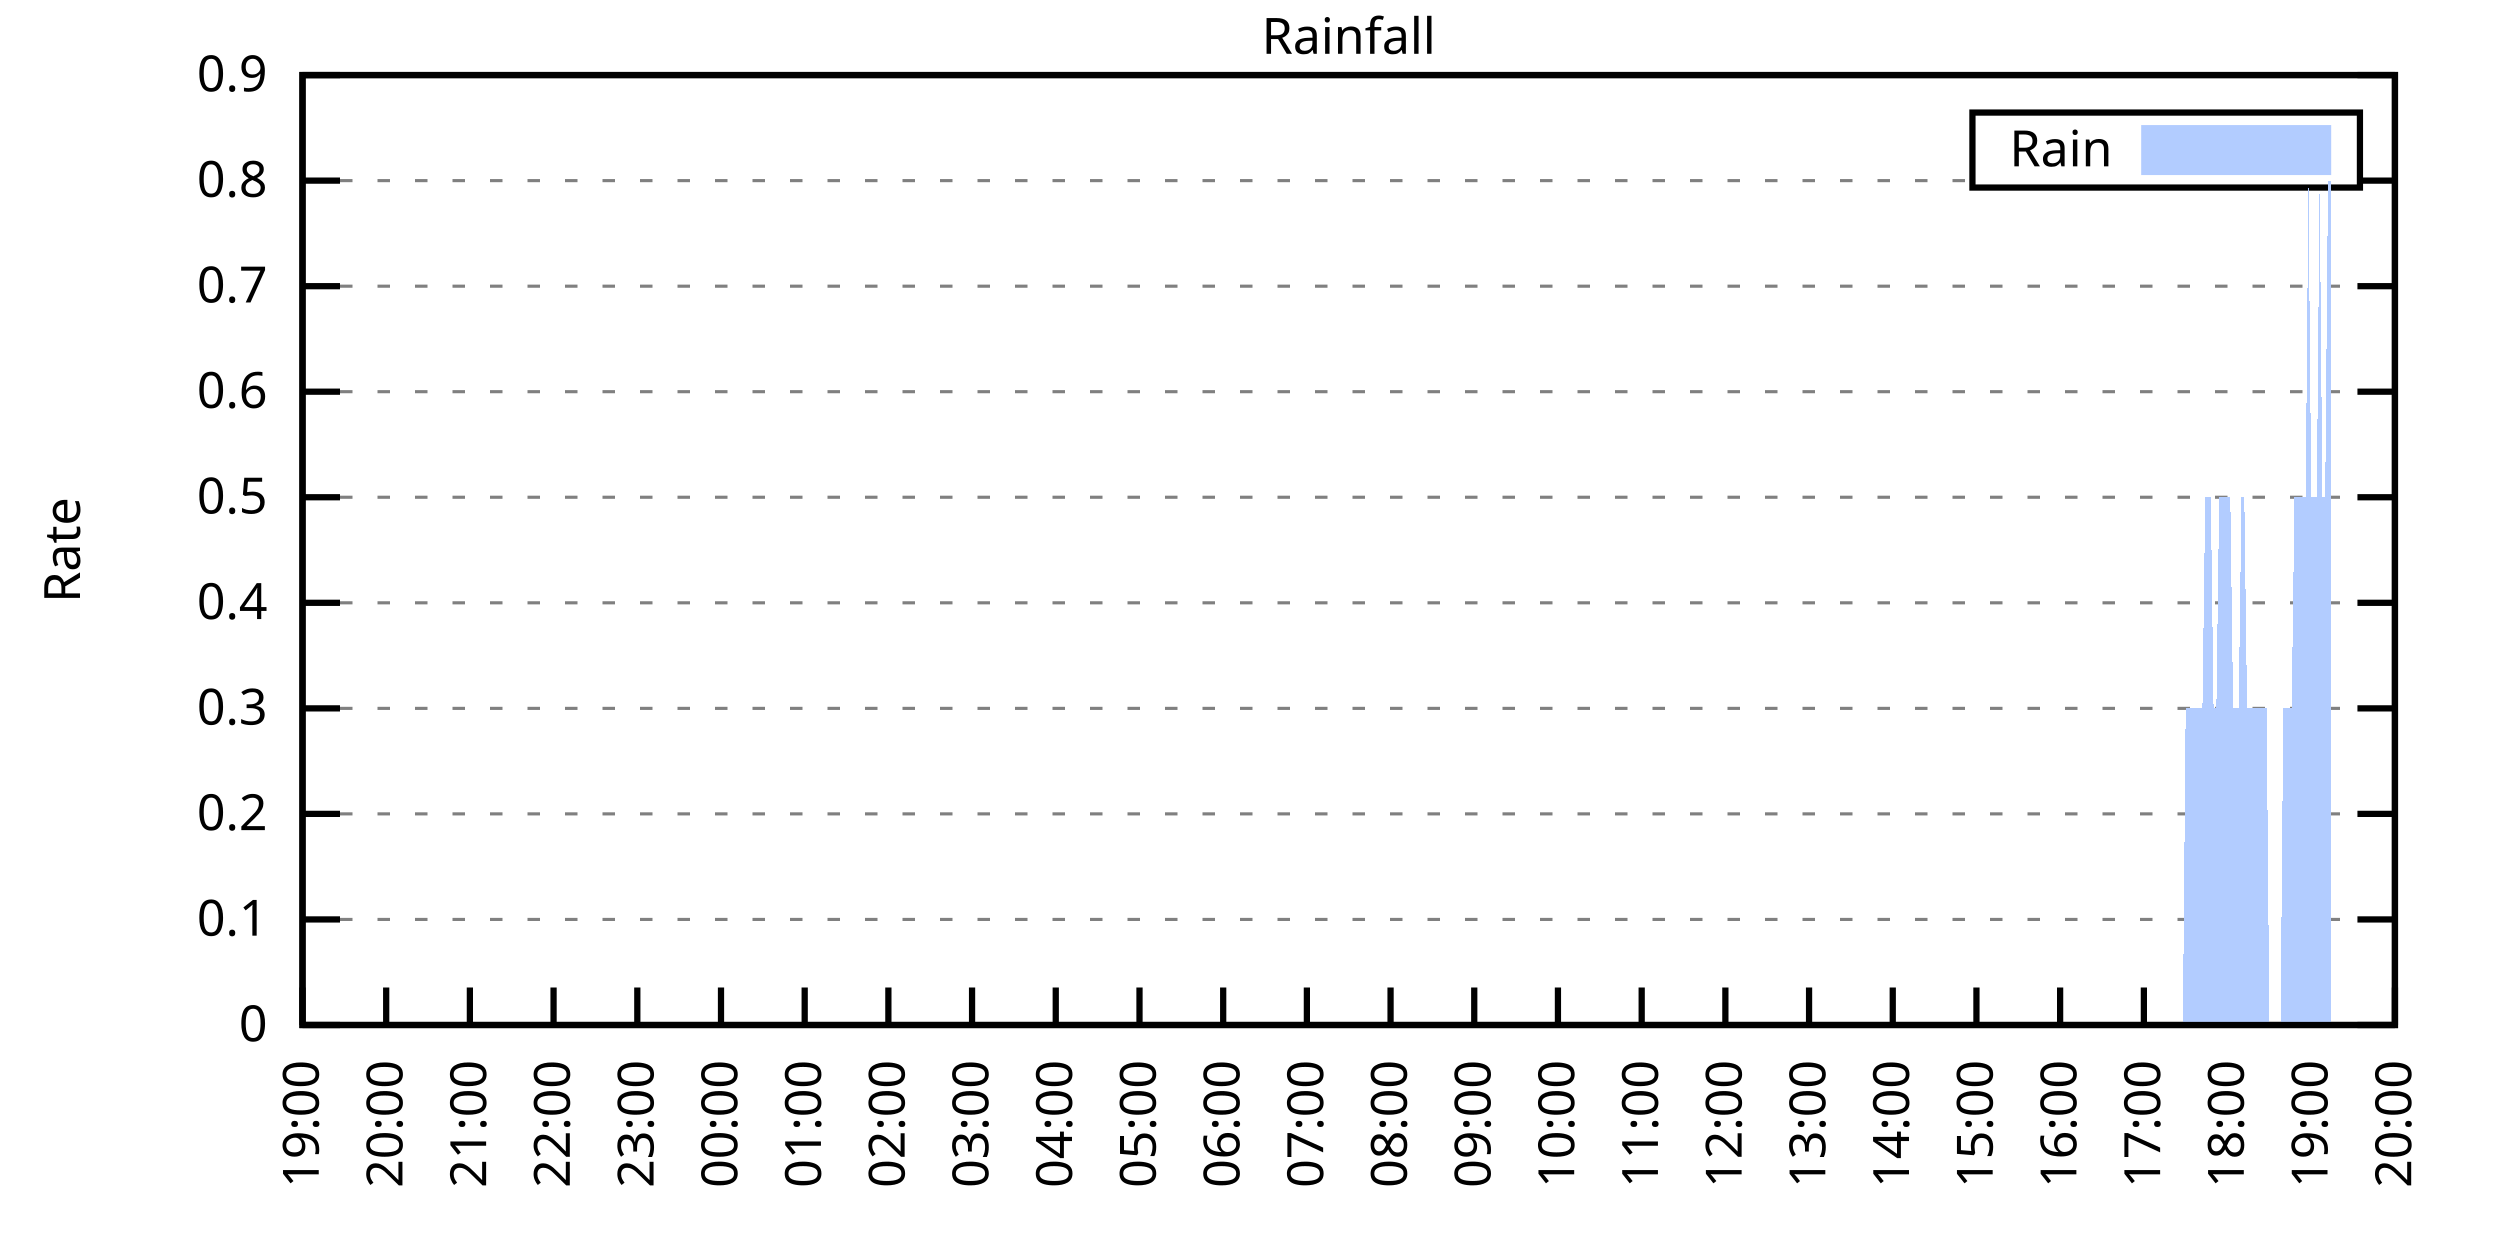
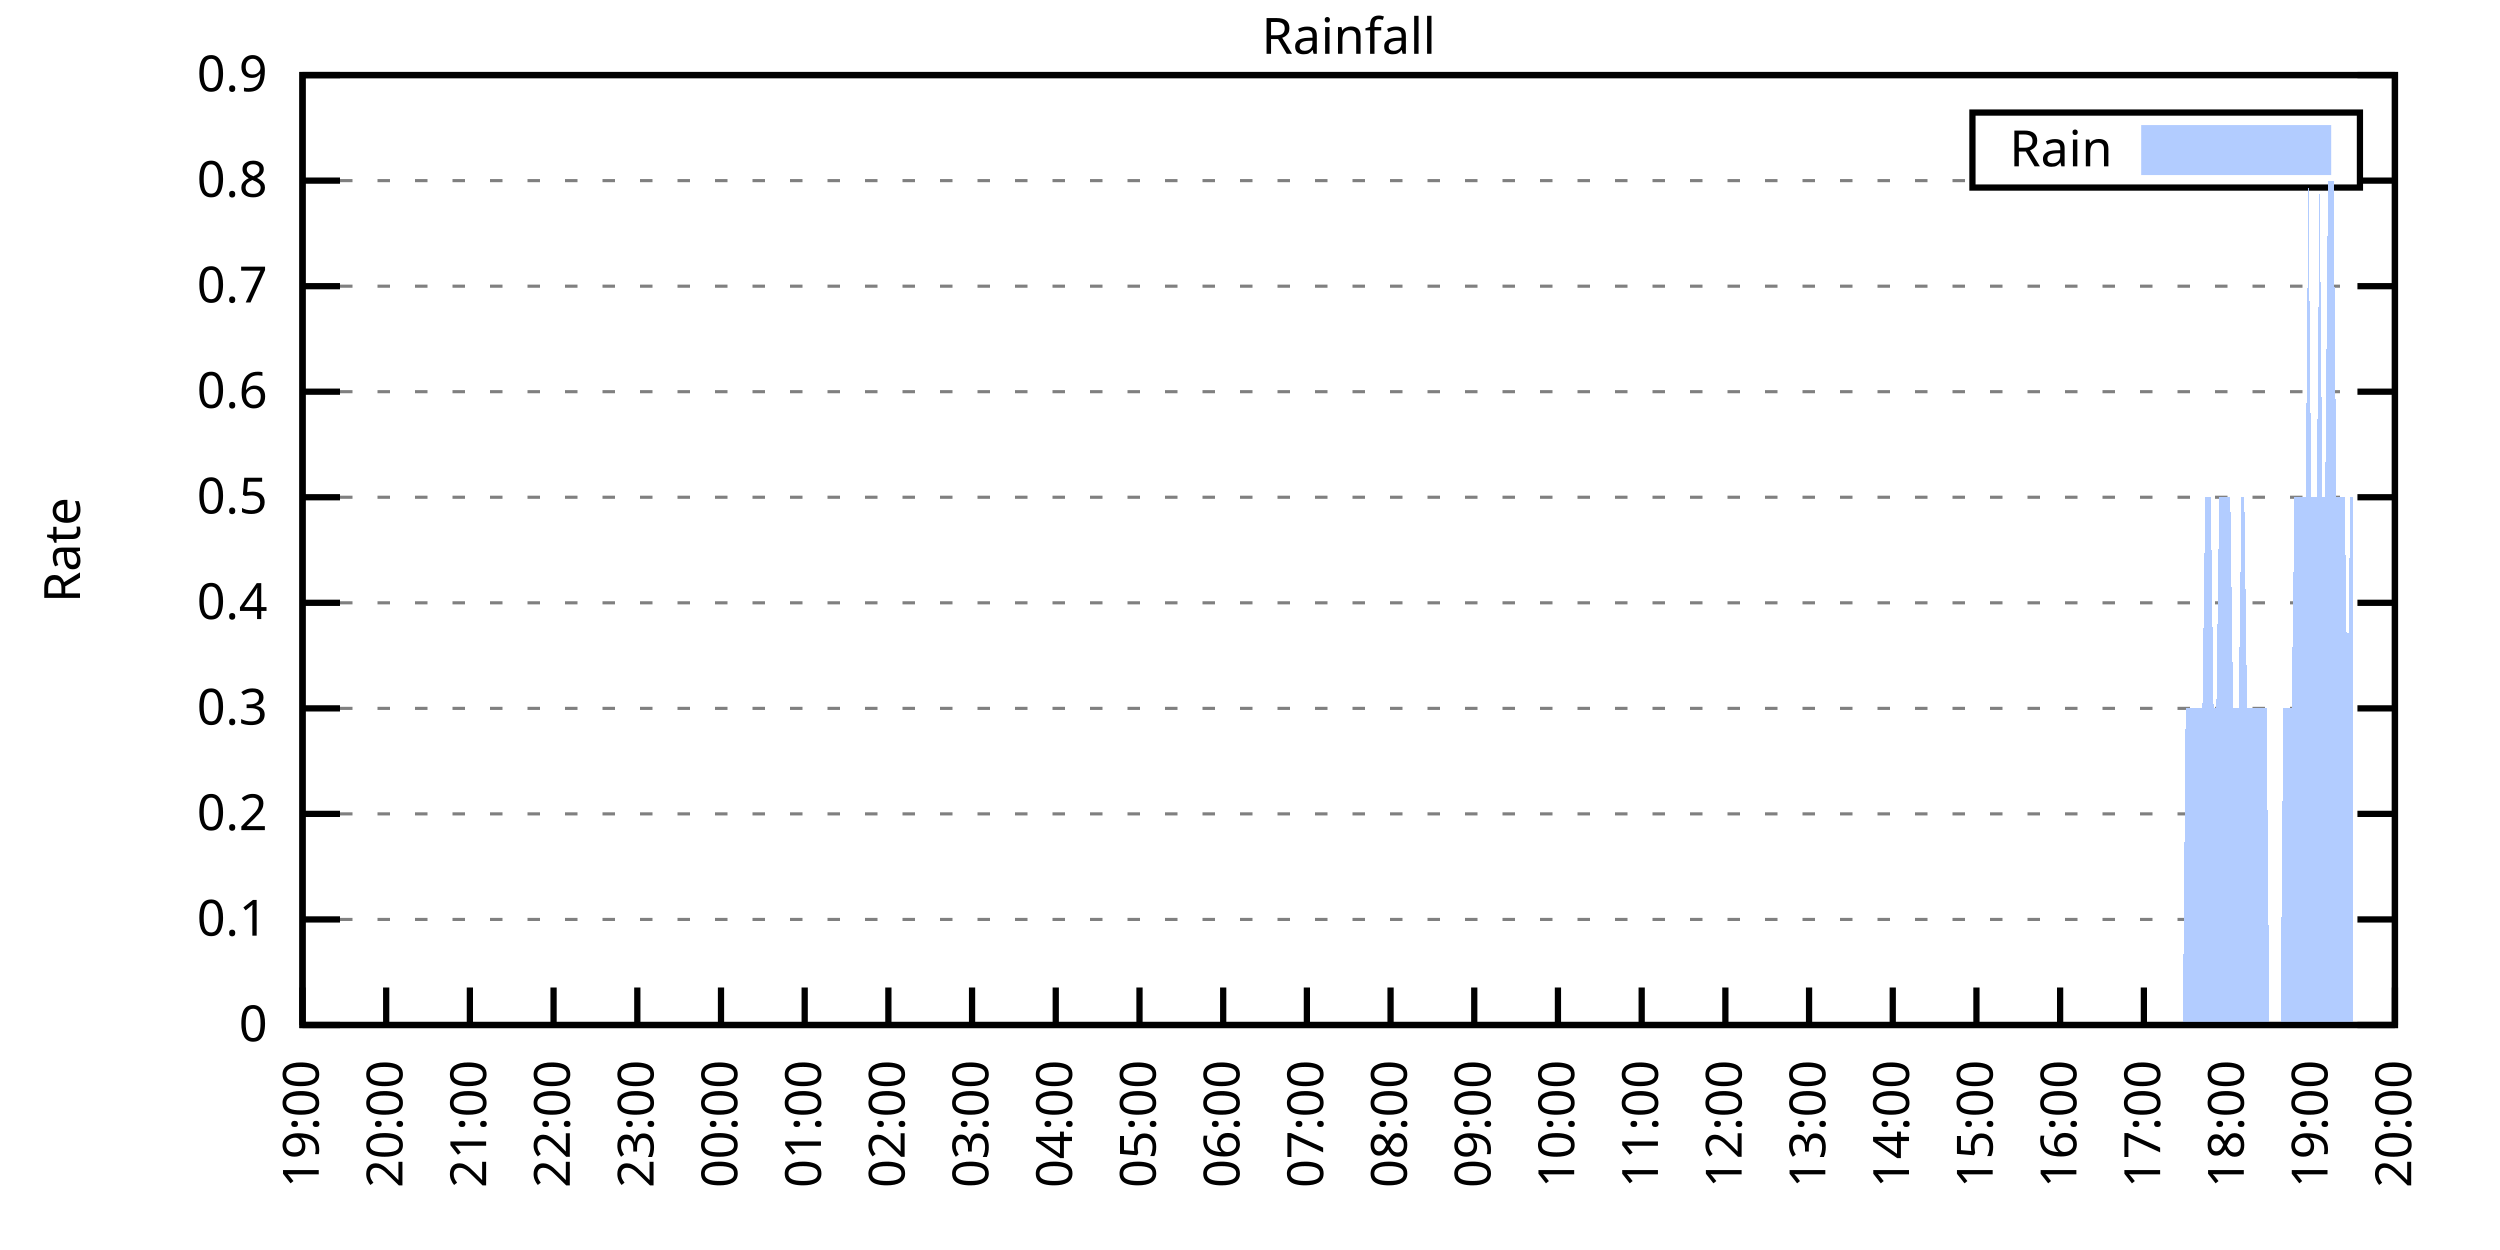
<svg xmlns="http://www.w3.org/2000/svg" xmlns:xlink="http://www.w3.org/1999/xlink" width="400" height="200" viewBox="0 0 400 200">
  <g id="gnuplot_canvas">
    <rect x="0" y="0" width="400" height="200" fill="none" />
    <defs>
      <circle id="gpDot" r="0.5" stroke-width="0.5" stroke="currentColor" />
      <path id="gpPt0" stroke-width="0.333" stroke="currentColor" d="M-1,0 h2 M0,-1 v2" />
      <path id="gpPt1" stroke-width="0.333" stroke="currentColor" d="M-1,-1 L1,1 M1,-1 L-1,1" />
      <path id="gpPt2" stroke-width="0.333" stroke="currentColor" d="M-1,0 L1,0 M0,-1 L0,1 M-1,-1 L1,1 M-1,1 L1,-1" />
      <rect id="gpPt3" stroke-width="0.333" stroke="currentColor" x="-1" y="-1" width="2" height="2" />
      <rect id="gpPt4" stroke-width="0.333" stroke="currentColor" fill="currentColor" x="-1" y="-1" width="2" height="2" />
      <circle id="gpPt5" stroke-width="0.333" stroke="currentColor" cx="0" cy="0" r="1" />
      <use xlink:href="#gpPt5" id="gpPt6" fill="currentColor" stroke="none" />
      <path id="gpPt7" stroke-width="0.333" stroke="currentColor" d="M0,-1.33 L-1.33,0.67 L1.33,0.67 z" />
      <use xlink:href="#gpPt7" id="gpPt8" fill="currentColor" stroke="none" />
      <use xlink:href="#gpPt7" id="gpPt9" stroke="currentColor" transform="rotate(180)" />
      <use xlink:href="#gpPt9" id="gpPt10" fill="currentColor" stroke="none" />
      <use xlink:href="#gpPt3" id="gpPt11" stroke="currentColor" transform="rotate(45)" />
      <use xlink:href="#gpPt11" id="gpPt12" fill="currentColor" stroke="none" />
      <path id="gpPt13" stroke-width="0.333" stroke="currentColor" d="M0,1.330 L1.265,0.411 L0.782,-1.067 L-0.782,-1.076 L-1.265,0.411 z" />
      <use xlink:href="#gpPt13" id="gpPt14" fill="currentColor" stroke="none" />
      <filter id="textbox" filterUnits="objectBoundingBox" x="0" y="0" height="1" width="1">
        <feFlood flood-color="white" flood-opacity="1" result="bgnd" />
        <feComposite in="SourceGraphic" in2="bgnd" operator="atop" />
      </filter>
      <filter id="greybox" filterUnits="objectBoundingBox" x="0" y="0" height="1" width="1">
        <feFlood flood-color="lightgrey" flood-opacity="1" result="grey" />
        <feComposite in="SourceGraphic" in2="grey" operator="atop" />
      </filter>
    </defs>
    <g fill="none" color="white" stroke="currentColor" stroke-width="1.00" stroke-linecap="butt" stroke-linejoin="miter">
</g>
    <g fill="none" color="black" stroke="currentColor" stroke-width="1.00" stroke-linecap="butt" stroke-linejoin="miter">
      <g stroke="none" shape-rendering="crispEdges">
        <polygon fill="rgb(255, 255, 255)" points="48.40,164.00 383.18,164.00 383.18,12.02 48.40,12.02 " />
      </g>
    </g>
    <g fill="none" color="black" stroke="currentColor" stroke-width="1.00" stroke-linecap="butt" stroke-linejoin="miter">
</g>
    <g fill="none" color="black" stroke="black" stroke-width="0.50" stroke-linecap="butt" stroke-linejoin="miter">
</g>
    <g fill="none" color="gray" stroke="currentColor" stroke-width="0.50" stroke-linecap="butt" stroke-linejoin="miter">
      <path stroke="gray" stroke-dasharray="2,4" class="gridline" d="M48.40,164.00 L383.19,164.00  " />
    </g>
    <g fill="none" color="gray" stroke="gray" stroke-width="1.00" stroke-linecap="butt" stroke-linejoin="miter">
</g>
    <g fill="none" color="black" stroke="currentColor" stroke-width="1.00" stroke-linecap="butt" stroke-linejoin="miter">
      <path stroke="black" d="M48.40,164.00 L54.40,164.00 M383.19,164.00 L377.19,164.00  " />
      <g transform="translate(42.80,166.60)" stroke="none" fill="black" font-family="Sans" font-size="8.00" text-anchor="end">
        <text>
          <tspan font-family="Sans"> 0</tspan>
        </text>
      </g>
    </g>
    <g fill="none" color="black" stroke="currentColor" stroke-width="1.00" stroke-linecap="butt" stroke-linejoin="miter">
</g>
    <g fill="none" color="black" stroke="black" stroke-width="0.50" stroke-linecap="butt" stroke-linejoin="miter">
</g>
    <g fill="none" color="gray" stroke="currentColor" stroke-width="0.50" stroke-linecap="butt" stroke-linejoin="miter">
      <path stroke="gray" stroke-dasharray="2,4" class="gridline" d="M48.40,147.11 L383.19,147.11  " />
    </g>
    <g fill="none" color="gray" stroke="gray" stroke-width="1.00" stroke-linecap="butt" stroke-linejoin="miter">
</g>
    <g fill="none" color="black" stroke="currentColor" stroke-width="1.00" stroke-linecap="butt" stroke-linejoin="miter">
      <path stroke="black" d="M48.40,147.11 L54.40,147.11 M383.19,147.11 L377.19,147.11  " />
      <g transform="translate(42.80,149.71)" stroke="none" fill="black" font-family="Sans" font-size="8.00" text-anchor="end">
        <text>
          <tspan font-family="Sans"> 0.1</tspan>
        </text>
      </g>
    </g>
    <g fill="none" color="black" stroke="currentColor" stroke-width="1.00" stroke-linecap="butt" stroke-linejoin="miter">
</g>
    <g fill="none" color="black" stroke="black" stroke-width="0.50" stroke-linecap="butt" stroke-linejoin="miter">
</g>
    <g fill="none" color="gray" stroke="currentColor" stroke-width="0.50" stroke-linecap="butt" stroke-linejoin="miter">
      <path stroke="gray" stroke-dasharray="2,4" class="gridline" d="M48.40,130.22 L383.19,130.22  " />
    </g>
    <g fill="none" color="gray" stroke="gray" stroke-width="1.00" stroke-linecap="butt" stroke-linejoin="miter">
</g>
    <g fill="none" color="black" stroke="currentColor" stroke-width="1.00" stroke-linecap="butt" stroke-linejoin="miter">
      <path stroke="black" d="M48.40,130.22 L54.40,130.22 M383.19,130.22 L377.19,130.22  " />
      <g transform="translate(42.80,132.82)" stroke="none" fill="black" font-family="Sans" font-size="8.00" text-anchor="end">
        <text>
          <tspan font-family="Sans"> 0.2</tspan>
        </text>
      </g>
    </g>
    <g fill="none" color="black" stroke="currentColor" stroke-width="1.00" stroke-linecap="butt" stroke-linejoin="miter">
</g>
    <g fill="none" color="black" stroke="black" stroke-width="0.50" stroke-linecap="butt" stroke-linejoin="miter">
</g>
    <g fill="none" color="gray" stroke="currentColor" stroke-width="0.50" stroke-linecap="butt" stroke-linejoin="miter">
      <path stroke="gray" stroke-dasharray="2,4" class="gridline" d="M48.40,113.34 L383.19,113.34  " />
    </g>
    <g fill="none" color="gray" stroke="gray" stroke-width="1.00" stroke-linecap="butt" stroke-linejoin="miter">
</g>
    <g fill="none" color="black" stroke="currentColor" stroke-width="1.00" stroke-linecap="butt" stroke-linejoin="miter">
      <path stroke="black" d="M48.40,113.34 L54.40,113.34 M383.19,113.34 L377.19,113.34  " />
      <g transform="translate(42.80,115.94)" stroke="none" fill="black" font-family="Sans" font-size="8.00" text-anchor="end">
        <text>
          <tspan font-family="Sans"> 0.3</tspan>
        </text>
      </g>
    </g>
    <g fill="none" color="black" stroke="currentColor" stroke-width="1.00" stroke-linecap="butt" stroke-linejoin="miter">
</g>
    <g fill="none" color="black" stroke="black" stroke-width="0.50" stroke-linecap="butt" stroke-linejoin="miter">
</g>
    <g fill="none" color="gray" stroke="currentColor" stroke-width="0.50" stroke-linecap="butt" stroke-linejoin="miter">
      <path stroke="gray" stroke-dasharray="2,4" class="gridline" d="M48.40,96.45 L383.19,96.45  " />
    </g>
    <g fill="none" color="gray" stroke="gray" stroke-width="1.00" stroke-linecap="butt" stroke-linejoin="miter">
</g>
    <g fill="none" color="black" stroke="currentColor" stroke-width="1.00" stroke-linecap="butt" stroke-linejoin="miter">
      <path stroke="black" d="M48.40,96.45 L54.40,96.45 M383.19,96.45 L377.19,96.45  " />
      <g transform="translate(42.80,99.05)" stroke="none" fill="black" font-family="Sans" font-size="8.00" text-anchor="end">
        <text>
          <tspan font-family="Sans"> 0.4</tspan>
        </text>
      </g>
    </g>
    <g fill="none" color="black" stroke="currentColor" stroke-width="1.00" stroke-linecap="butt" stroke-linejoin="miter">
</g>
    <g fill="none" color="black" stroke="black" stroke-width="0.50" stroke-linecap="butt" stroke-linejoin="miter">
</g>
    <g fill="none" color="gray" stroke="currentColor" stroke-width="0.50" stroke-linecap="butt" stroke-linejoin="miter">
      <path stroke="gray" stroke-dasharray="2,4" class="gridline" d="M48.40,79.56 L383.19,79.56  " />
    </g>
    <g fill="none" color="gray" stroke="gray" stroke-width="1.00" stroke-linecap="butt" stroke-linejoin="miter">
</g>
    <g fill="none" color="black" stroke="currentColor" stroke-width="1.00" stroke-linecap="butt" stroke-linejoin="miter">
      <path stroke="black" d="M48.40,79.56 L54.40,79.56 M383.19,79.56 L377.19,79.56  " />
      <g transform="translate(42.80,82.16)" stroke="none" fill="black" font-family="Sans" font-size="8.00" text-anchor="end">
        <text>
          <tspan font-family="Sans"> 0.5</tspan>
        </text>
      </g>
    </g>
    <g fill="none" color="black" stroke="currentColor" stroke-width="1.00" stroke-linecap="butt" stroke-linejoin="miter">
</g>
    <g fill="none" color="black" stroke="black" stroke-width="0.50" stroke-linecap="butt" stroke-linejoin="miter">
</g>
    <g fill="none" color="gray" stroke="currentColor" stroke-width="0.50" stroke-linecap="butt" stroke-linejoin="miter">
      <path stroke="gray" stroke-dasharray="2,4" class="gridline" d="M48.40,62.67 L383.19,62.67  " />
    </g>
    <g fill="none" color="gray" stroke="gray" stroke-width="1.00" stroke-linecap="butt" stroke-linejoin="miter">
</g>
    <g fill="none" color="black" stroke="currentColor" stroke-width="1.00" stroke-linecap="butt" stroke-linejoin="miter">
      <path stroke="black" d="M48.40,62.67 L54.40,62.67 M383.19,62.67 L377.19,62.67  " />
      <g transform="translate(42.80,65.27)" stroke="none" fill="black" font-family="Sans" font-size="8.00" text-anchor="end">
        <text>
          <tspan font-family="Sans"> 0.6</tspan>
        </text>
      </g>
    </g>
    <g fill="none" color="black" stroke="currentColor" stroke-width="1.00" stroke-linecap="butt" stroke-linejoin="miter">
</g>
    <g fill="none" color="black" stroke="black" stroke-width="0.50" stroke-linecap="butt" stroke-linejoin="miter">
</g>
    <g fill="none" color="gray" stroke="currentColor" stroke-width="0.50" stroke-linecap="butt" stroke-linejoin="miter">
      <path stroke="gray" stroke-dasharray="2,4" class="gridline" d="M48.40,45.79 L383.19,45.79  " />
    </g>
    <g fill="none" color="gray" stroke="gray" stroke-width="1.00" stroke-linecap="butt" stroke-linejoin="miter">
</g>
    <g fill="none" color="black" stroke="currentColor" stroke-width="1.00" stroke-linecap="butt" stroke-linejoin="miter">
      <path stroke="black" d="M48.40,45.79 L54.40,45.79 M383.19,45.79 L377.19,45.79  " />
      <g transform="translate(42.80,48.39)" stroke="none" fill="black" font-family="Sans" font-size="8.00" text-anchor="end">
        <text>
          <tspan font-family="Sans"> 0.7</tspan>
        </text>
      </g>
    </g>
    <g fill="none" color="black" stroke="currentColor" stroke-width="1.00" stroke-linecap="butt" stroke-linejoin="miter">
</g>
    <g fill="none" color="black" stroke="black" stroke-width="0.50" stroke-linecap="butt" stroke-linejoin="miter">
</g>
    <g fill="none" color="gray" stroke="currentColor" stroke-width="0.50" stroke-linecap="butt" stroke-linejoin="miter">
      <path stroke="gray" stroke-dasharray="2,4" class="gridline" d="M48.40,28.90 L315.59,28.90 M377.59,28.90 L383.19,28.90  " />
    </g>
    <g fill="none" color="gray" stroke="gray" stroke-width="1.00" stroke-linecap="butt" stroke-linejoin="miter">
</g>
    <g fill="none" color="black" stroke="currentColor" stroke-width="1.00" stroke-linecap="butt" stroke-linejoin="miter">
      <path stroke="black" d="M48.40,28.90 L54.40,28.90 M383.19,28.90 L377.19,28.90  " />
      <g transform="translate(42.80,31.50)" stroke="none" fill="black" font-family="Sans" font-size="8.00" text-anchor="end">
        <text>
          <tspan font-family="Sans"> 0.8</tspan>
        </text>
      </g>
    </g>
    <g fill="none" color="black" stroke="currentColor" stroke-width="1.00" stroke-linecap="butt" stroke-linejoin="miter">
</g>
    <g fill="none" color="black" stroke="black" stroke-width="0.50" stroke-linecap="butt" stroke-linejoin="miter">
</g>
    <g fill="none" color="gray" stroke="currentColor" stroke-width="0.50" stroke-linecap="butt" stroke-linejoin="miter">
      <path stroke="gray" stroke-dasharray="2,4" class="gridline" d="M48.40,12.01 L383.19,12.01  " />
    </g>
    <g fill="none" color="gray" stroke="gray" stroke-width="1.00" stroke-linecap="butt" stroke-linejoin="miter">
</g>
    <g fill="none" color="black" stroke="currentColor" stroke-width="1.00" stroke-linecap="butt" stroke-linejoin="miter">
      <path stroke="black" d="M48.40,12.01 L54.40,12.01 M383.19,12.01 L377.19,12.01  " />
      <g transform="translate(42.80,14.61)" stroke="none" fill="black" font-family="Sans" font-size="8.00" text-anchor="end">
        <text>
          <tspan font-family="Sans"> 0.9</tspan>
        </text>
      </g>
    </g>
    <g fill="none" color="black" stroke="currentColor" stroke-width="1.00" stroke-linecap="butt" stroke-linejoin="miter">
      <path stroke="black" d="M48.40,164.00 L48.40,158.00  " />
      <g transform="translate(51.00,169.60) rotate(270.00)" stroke="none" fill="black" font-family="Sans" font-size="8.00" text-anchor="end">
        <text>
          <tspan font-family="Sans">19:00</tspan>
        </text>
      </g>
    </g>
    <g fill="none" color="black" stroke="currentColor" stroke-width="1.00" stroke-linecap="butt" stroke-linejoin="miter">
      <path stroke="black" d="M61.79,164.00 L61.79,158.00  " />
      <g transform="translate(64.39,169.60) rotate(270.00)" stroke="none" fill="black" font-family="Sans" font-size="8.00" text-anchor="end">
        <text>
          <tspan font-family="Sans">20:00</tspan>
        </text>
      </g>
    </g>
    <g fill="none" color="black" stroke="currentColor" stroke-width="1.00" stroke-linecap="butt" stroke-linejoin="miter">
      <path stroke="black" d="M75.18,164.00 L75.18,158.00  " />
      <g transform="translate(77.78,169.60) rotate(270.00)" stroke="none" fill="black" font-family="Sans" font-size="8.00" text-anchor="end">
        <text>
          <tspan font-family="Sans">21:00</tspan>
        </text>
      </g>
    </g>
    <g fill="none" color="black" stroke="currentColor" stroke-width="1.00" stroke-linecap="butt" stroke-linejoin="miter">
      <path stroke="black" d="M88.57,164.00 L88.57,158.00  " />
      <g transform="translate(91.17,169.60) rotate(270.00)" stroke="none" fill="black" font-family="Sans" font-size="8.00" text-anchor="end">
        <text>
          <tspan font-family="Sans">22:00</tspan>
        </text>
      </g>
    </g>
    <g fill="none" color="black" stroke="currentColor" stroke-width="1.00" stroke-linecap="butt" stroke-linejoin="miter">
      <path stroke="black" d="M101.97,164.00 L101.97,158.00  " />
      <g transform="translate(104.57,169.60) rotate(270.00)" stroke="none" fill="black" font-family="Sans" font-size="8.00" text-anchor="end">
        <text>
          <tspan font-family="Sans">23:00</tspan>
        </text>
      </g>
    </g>
    <g fill="none" color="black" stroke="currentColor" stroke-width="1.00" stroke-linecap="butt" stroke-linejoin="miter">
      <path stroke="black" d="M115.36,164.00 L115.36,158.00  " />
      <g transform="translate(117.96,169.60) rotate(270.00)" stroke="none" fill="black" font-family="Sans" font-size="8.00" text-anchor="end">
        <text>
          <tspan font-family="Sans">00:00</tspan>
        </text>
      </g>
    </g>
    <g fill="none" color="black" stroke="currentColor" stroke-width="1.00" stroke-linecap="butt" stroke-linejoin="miter">
      <path stroke="black" d="M128.75,164.00 L128.75,158.00  " />
      <g transform="translate(131.35,169.60) rotate(270.00)" stroke="none" fill="black" font-family="Sans" font-size="8.00" text-anchor="end">
        <text>
          <tspan font-family="Sans">01:00</tspan>
        </text>
      </g>
    </g>
    <g fill="none" color="black" stroke="currentColor" stroke-width="1.00" stroke-linecap="butt" stroke-linejoin="miter">
      <path stroke="black" d="M142.14,164.00 L142.14,158.00  " />
      <g transform="translate(144.74,169.60) rotate(270.00)" stroke="none" fill="black" font-family="Sans" font-size="8.00" text-anchor="end">
        <text>
          <tspan font-family="Sans">02:00</tspan>
        </text>
      </g>
    </g>
    <g fill="none" color="black" stroke="currentColor" stroke-width="1.00" stroke-linecap="butt" stroke-linejoin="miter">
      <path stroke="black" d="M155.53,164.00 L155.53,158.00  " />
      <g transform="translate(158.13,169.60) rotate(270.00)" stroke="none" fill="black" font-family="Sans" font-size="8.00" text-anchor="end">
        <text>
          <tspan font-family="Sans">03:00</tspan>
        </text>
      </g>
    </g>
    <g fill="none" color="black" stroke="currentColor" stroke-width="1.00" stroke-linecap="butt" stroke-linejoin="miter">
      <path stroke="black" d="M168.92,164.00 L168.92,158.00  " />
      <g transform="translate(171.52,169.60) rotate(270.00)" stroke="none" fill="black" font-family="Sans" font-size="8.00" text-anchor="end">
        <text>
          <tspan font-family="Sans">04:00</tspan>
        </text>
      </g>
    </g>
    <g fill="none" color="black" stroke="currentColor" stroke-width="1.00" stroke-linecap="butt" stroke-linejoin="miter">
      <path stroke="black" d="M182.32,164.00 L182.32,158.00  " />
      <g transform="translate(184.92,169.60) rotate(270.00)" stroke="none" fill="black" font-family="Sans" font-size="8.00" text-anchor="end">
        <text>
          <tspan font-family="Sans">05:00</tspan>
        </text>
      </g>
    </g>
    <g fill="none" color="black" stroke="currentColor" stroke-width="1.00" stroke-linecap="butt" stroke-linejoin="miter">
      <path stroke="black" d="M195.71,164.00 L195.71,158.00  " />
      <g transform="translate(198.31,169.60) rotate(270.00)" stroke="none" fill="black" font-family="Sans" font-size="8.00" text-anchor="end">
        <text>
          <tspan font-family="Sans">06:00</tspan>
        </text>
      </g>
    </g>
    <g fill="none" color="black" stroke="currentColor" stroke-width="1.00" stroke-linecap="butt" stroke-linejoin="miter">
      <path stroke="black" d="M209.10,164.00 L209.10,158.00  " />
      <g transform="translate(211.70,169.60) rotate(270.00)" stroke="none" fill="black" font-family="Sans" font-size="8.00" text-anchor="end">
        <text>
          <tspan font-family="Sans">07:00</tspan>
        </text>
      </g>
    </g>
    <g fill="none" color="black" stroke="currentColor" stroke-width="1.00" stroke-linecap="butt" stroke-linejoin="miter">
      <path stroke="black" d="M222.49,164.00 L222.49,158.00  " />
      <g transform="translate(225.09,169.60) rotate(270.00)" stroke="none" fill="black" font-family="Sans" font-size="8.00" text-anchor="end">
        <text>
          <tspan font-family="Sans">08:00</tspan>
        </text>
      </g>
    </g>
    <g fill="none" color="black" stroke="currentColor" stroke-width="1.00" stroke-linecap="butt" stroke-linejoin="miter">
      <path stroke="black" d="M235.88,164.00 L235.88,158.00  " />
      <g transform="translate(238.48,169.60) rotate(270.00)" stroke="none" fill="black" font-family="Sans" font-size="8.00" text-anchor="end">
        <text>
          <tspan font-family="Sans">09:00</tspan>
        </text>
      </g>
    </g>
    <g fill="none" color="black" stroke="currentColor" stroke-width="1.00" stroke-linecap="butt" stroke-linejoin="miter">
      <path stroke="black" d="M249.27,164.00 L249.27,158.00  " />
      <g transform="translate(251.87,169.60) rotate(270.00)" stroke="none" fill="black" font-family="Sans" font-size="8.00" text-anchor="end">
        <text>
          <tspan font-family="Sans">10:00</tspan>
        </text>
      </g>
    </g>
    <g fill="none" color="black" stroke="currentColor" stroke-width="1.00" stroke-linecap="butt" stroke-linejoin="miter">
      <path stroke="black" d="M262.67,164.00 L262.67,158.00  " />
      <g transform="translate(265.27,169.60) rotate(270.00)" stroke="none" fill="black" font-family="Sans" font-size="8.00" text-anchor="end">
        <text>
          <tspan font-family="Sans">11:00</tspan>
        </text>
      </g>
    </g>
    <g fill="none" color="black" stroke="currentColor" stroke-width="1.00" stroke-linecap="butt" stroke-linejoin="miter">
      <path stroke="black" d="M276.06,164.00 L276.06,158.00  " />
      <g transform="translate(278.66,169.60) rotate(270.00)" stroke="none" fill="black" font-family="Sans" font-size="8.00" text-anchor="end">
        <text>
          <tspan font-family="Sans">12:00</tspan>
        </text>
      </g>
    </g>
    <g fill="none" color="black" stroke="currentColor" stroke-width="1.00" stroke-linecap="butt" stroke-linejoin="miter">
      <path stroke="black" d="M289.45,164.00 L289.45,158.00  " />
      <g transform="translate(292.05,169.60) rotate(270.00)" stroke="none" fill="black" font-family="Sans" font-size="8.00" text-anchor="end">
        <text>
          <tspan font-family="Sans">13:00</tspan>
        </text>
      </g>
    </g>
    <g fill="none" color="black" stroke="currentColor" stroke-width="1.00" stroke-linecap="butt" stroke-linejoin="miter">
      <path stroke="black" d="M302.84,164.00 L302.84,158.00  " />
      <g transform="translate(305.44,169.60) rotate(270.00)" stroke="none" fill="black" font-family="Sans" font-size="8.00" text-anchor="end">
        <text>
          <tspan font-family="Sans">14:00</tspan>
        </text>
      </g>
    </g>
    <g fill="none" color="black" stroke="currentColor" stroke-width="1.00" stroke-linecap="butt" stroke-linejoin="miter">
      <path stroke="black" d="M316.23,164.00 L316.23,158.00  " />
      <g transform="translate(318.83,169.60) rotate(270.00)" stroke="none" fill="black" font-family="Sans" font-size="8.00" text-anchor="end">
        <text>
          <tspan font-family="Sans">15:00</tspan>
        </text>
      </g>
    </g>
    <g fill="none" color="black" stroke="currentColor" stroke-width="1.00" stroke-linecap="butt" stroke-linejoin="miter">
      <path stroke="black" d="M329.62,164.00 L329.62,158.00  " />
      <g transform="translate(332.22,169.60) rotate(270.00)" stroke="none" fill="black" font-family="Sans" font-size="8.00" text-anchor="end">
        <text>
          <tspan font-family="Sans">16:00</tspan>
        </text>
      </g>
    </g>
    <g fill="none" color="black" stroke="currentColor" stroke-width="1.00" stroke-linecap="butt" stroke-linejoin="miter">
      <path stroke="black" d="M343.02,164.00 L343.02,158.00  " />
      <g transform="translate(345.62,169.60) rotate(270.00)" stroke="none" fill="black" font-family="Sans" font-size="8.00" text-anchor="end">
        <text>
          <tspan font-family="Sans">17:00</tspan>
        </text>
      </g>
    </g>
    <g fill="none" color="black" stroke="currentColor" stroke-width="1.00" stroke-linecap="butt" stroke-linejoin="miter">
      <path stroke="black" d="M356.41,164.00 L356.41,158.00  " />
      <g transform="translate(359.01,169.60) rotate(270.00)" stroke="none" fill="black" font-family="Sans" font-size="8.00" text-anchor="end">
        <text>
          <tspan font-family="Sans">18:00</tspan>
        </text>
      </g>
    </g>
    <g fill="none" color="black" stroke="currentColor" stroke-width="1.00" stroke-linecap="butt" stroke-linejoin="miter">
      <path stroke="black" d="M369.80,164.00 L369.80,158.00  " />
      <g transform="translate(372.40,169.60) rotate(270.00)" stroke="none" fill="black" font-family="Sans" font-size="8.00" text-anchor="end">
        <text>
          <tspan font-family="Sans">19:00</tspan>
        </text>
      </g>
    </g>
    <g fill="none" color="black" stroke="currentColor" stroke-width="1.00" stroke-linecap="butt" stroke-linejoin="miter">
      <path stroke="black" d="M383.19,164.00 L383.19,158.00  " />
      <g transform="translate(385.79,169.60) rotate(270.00)" stroke="none" fill="black" font-family="Sans" font-size="8.00" text-anchor="end">
        <text>
          <tspan font-family="Sans">20:00</tspan>
        </text>
      </g>
    </g>
    <g fill="none" color="black" stroke="currentColor" stroke-width="1.00" stroke-linecap="butt" stroke-linejoin="miter">
</g>
    <g fill="none" color="black" stroke="currentColor" stroke-width="1.00" stroke-linecap="butt" stroke-linejoin="miter">
      <path stroke="black" d="M48.40,12.01 L48.40,164.00 L383.19,164.00 L383.19,12.01 L48.40,12.01 Z  " />
    </g>
    <g fill="none" color="black" stroke="currentColor" stroke-width="1.00" stroke-linecap="butt" stroke-linejoin="miter">
</g>
    <g fill="none" color="black" stroke="currentColor" stroke-width="1.00" stroke-linecap="butt" stroke-linejoin="miter">
      <path stroke="black" d="M315.59,30.01 L315.59,18.01 L377.59,18.01 L377.59,30.01 L315.59,30.01 Z  " />
    </g>
    <g id="Rainfall_plot_1">
      <g fill="none" color="white" stroke="black" stroke-width="2.00" stroke-linecap="butt" stroke-linejoin="miter">
</g>
      <g fill="none" color="black" stroke="currentColor" stroke-width="2.00" stroke-linecap="butt" stroke-linejoin="miter">
        <g transform="translate(337.99,26.61)" stroke="none" fill="black" font-family="Sans" font-size="8.00" text-anchor="end">
          <text>
            <tspan font-family="Sans">Rain</tspan>
          </text>
        </g>
      </g>
      <g fill="none" color="black" stroke="currentColor" stroke-width="2.00" stroke-linecap="butt" stroke-linejoin="miter">
        <g stroke="none" shape-rendering="crispEdges">
          <polygon fill="rgb(178, 204, 255)" points="343.59,27.01 371.99,27.01 371.99,21.01 343.59,21.01 " />
        </g>
        <path stroke="rgb(178, 204, 255)" d="M343.59,27.01 L371.99,27.01 L371.99,21.01 L343.59,21.01 L343.59,27.01 Z  " />
      </g>
      <g fill="none" color="black" stroke="currentColor" stroke-width="2.00" stroke-linecap="butt" stroke-linejoin="miter">
        <g stroke="none" shape-rendering="crispEdges">
-           <polygon fill="rgb(178, 204, 255)" points="51.97,164.00 52.42,164.00 52.86,164.00 53.31,164.00 53.76,164.00 54.20,164.00 54.65,164.00 55.10,164.00 55.54,164.00 55.99,164.00 56.43,164.00 56.88,164.00 57.33,164.00 57.77,164.00 58.22,164.00 58.67,164.00 59.11,164.00 59.56,164.00 60.01,164.00 60.45,164.00 60.90,164.00 61.35,164.00 61.79,164.00 62.24,164.00 62.68,164.00 63.13,164.00 63.58,164.00 64.02,164.00 64.47,164.00 64.92,164.00 65.36,164.00 65.81,164.00 66.26,164.00 66.70,164.00 67.15,164.00 67.59,164.00 68.04,164.00 68.49,164.00 68.93,164.00 69.38,164.00 69.83,164.00 70.27,164.00 70.72,164.00 71.17,164.00 71.61,164.00 72.06,164.00 72.50,164.00 72.95,164.00 73.40,164.00 73.84,164.00 74.29,164.00 74.74,164.00 75.18,164.00 75.63,164.00 76.08,164.00 76.52,164.00 76.97,164.00 77.42,164.00 77.86,164.00 78.31,164.00 78.75,164.00 79.20,164.00 79.65,164.00 80.09,164.00 80.54,164.00 80.99,164.00 81.43,164.00 81.88,164.00 82.33,164.00 82.77,164.00 83.22,164.00 83.66,164.00 84.11,164.00 84.56,164.00 85.00,164.00 85.45,164.00 85.90,164.00 86.34,164.00 87.68,164.00 88.13,164.00 88.57,164.00 89.02,164.00 89.47,164.00 89.91,164.00 90.36,164.00 90.81,164.00 91.25,164.00 91.48,164.00 91.70,164.00 92.15,164.00 92.59,164.00 93.04,164.00 93.49,164.00 93.93,164.00 94.38,164.00 94.82,164.00 95.27,164.00 95.72,164.00 96.16,164.00 96.61,164.00 97.06,164.00 97.50,164.00 97.95,164.00 98.40,164.00 98.84,164.00 99.29,164.00 99.73,164.00 100.18,164.00 100.63,164.00 101.07,164.00 101.52,164.00 101.97,164.00 102.41,164.00 102.86,164.00 103.31,164.00 103.75,164.00 104.20,164.00 104.64,164.00 105.09,164.00 105.54,164.00 105.98,164.00 106.43,164.00 106.88,164.00 107.32,164.00 107.77,164.00 108.22,164.00 108.66,164.00 109.11,164.00 109.55,164.00 110.00,164.00 110.45,164.00 110.89,164.00 111.34,164.00 111.79,164.00 112.23,164.00 112.68,164.00 113.13,164.00 113.57,164.00 114.02,164.00 114.47,164.00 114.91,164.00 115.36,164.00 115.80,164.00 116.25,164.00 116.70,164.00 117.14,164.00 117.59,164.00 118.04,164.00 118.48,164.00 118.93,164.00 119.38,164.00 119.82,164.00 120.27,164.00 120.71,164.00 121.16,164.00 121.61,164.00 122.05,164.00 122.50,164.00 122.95,164.00 123.39,164.00 123.84,164.00 124.29,164.00 124.73,164.00 125.18,164.00 125.62,164.00 126.07,164.00 126.52,164.00 126.96,164.00 127.41,164.00 127.86,164.00 128.30,164.00 128.75,164.00 129.20,164.00 129.64,164.00 130.09,164.00 130.54,164.00 130.98,164.00 131.43,164.00 131.87,164.00 132.32,164.00 132.77,164.00 133.21,164.00 133.66,164.00 134.11,164.00 134.55,164.00 135.00,164.00 135.45,164.00 135.89,164.00 136.34,164.00 136.78,164.00 137.23,164.00 137.68,164.00 138.12,164.00 138.57,164.00 139.02,164.00 139.46,164.00 139.91,164.00 140.36,164.00 140.80,164.00 141.25,164.00 141.69,164.00 142.14,164.00 142.59,164.00 143.03,164.00 143.48,164.00 143.93,164.00 144.37,164.00 144.82,164.00 145.27,164.00 145.71,164.00 146.16,164.00 146.61,164.00 147.05,164.00 147.50,164.00 147.94,164.00 148.39,164.00 148.84,164.00 149.28,164.00 149.73,164.00 150.18,164.00 150.62,164.00 151.07,164.00 151.52,164.00 151.96,164.00 152.41,164.00 152.85,164.00 153.30,164.00 153.75,164.00 154.19,164.00 154.64,164.00 155.09,164.00 155.53,164.00 155.98,164.00 156.43,164.00 156.87,164.00 157.32,164.00 157.76,164.00 158.21,164.00 158.66,164.00 159.10,164.00 159.55,164.00 160.00,164.00 160.44,164.00 160.89,164.00 161.34,164.00 161.78,164.00 162.23,164.00 162.67,164.00 163.12,164.00 163.57,164.00 164.01,164.00 164.46,164.00 164.91,164.00 165.35,164.00 165.80,164.00 166.25,164.00 166.69,164.00 167.14,164.00 167.59,164.00 168.03,164.00 168.48,164.00 168.92,164.00 169.37,164.00 169.82,164.00 170.26,164.00 170.71,164.00 171.16,164.00 171.60,164.00 172.05,164.00 172.50,164.00 172.94,164.00 173.39,164.00 173.83,164.00 174.28,164.00 174.73,164.00 175.17,164.00 175.62,164.00 176.07,164.00 176.51,164.00 176.96,164.00 177.41,164.00 177.85,164.00 178.30,164.00 178.74,164.00 179.19,164.00 179.64,164.00 180.08,164.00 180.53,164.00 180.98,164.00 181.42,164.00 181.87,164.00 182.32,164.00 182.76,164.00 183.21,164.00 183.66,164.00 184.10,164.00 184.55,164.00 184.99,164.00 185.44,164.00 185.89,164.00 186.33,164.00 186.78,164.00 187.23,164.00 187.67,164.00 188.12,164.00 188.57,164.00 189.01,164.00 189.46,164.00 189.90,164.00 190.35,164.00 190.80,164.00 191.24,164.00 191.69,164.00 192.14,164.00 192.58,164.00 193.03,164.00 193.48,164.00 193.92,164.00 194.37,164.00 194.81,164.00 195.26,164.00 195.71,164.00 196.15,164.00 196.60,164.00 197.05,164.00 197.49,164.00 197.94,164.00 198.39,164.00 198.83,164.00 199.28,164.00 199.73,164.00 200.17,164.00 200.62,164.00 201.06,164.00 201.51,164.00 201.96,164.00 202.40,164.00 202.85,164.00 203.30,164.00 203.74,164.00 204.19,164.00 204.64,164.00 205.08,164.00 205.53,164.00 205.97,164.00 206.42,164.00 206.87,164.00 207.31,164.00 207.76,164.00 208.21,164.00 208.65,164.00 209.10,164.00 209.55,164.00 209.99,164.00 210.44,164.00 210.88,164.00 211.33,164.00 211.78,164.00 212.22,164.00 212.67,164.00 213.12,164.00 213.56,164.00 214.01,164.00 214.46,164.00 214.90,164.00 215.35,164.00 215.80,164.00 216.24,164.00 216.69,164.00 217.13,164.00 217.58,164.00 218.03,164.00 218.47,164.00 218.92,164.00 219.37,164.00 219.81,164.00 220.26,164.00 220.71,164.00 221.15,164.00 221.60,164.00 222.04,164.00 222.49,164.00 222.94,164.00 223.38,164.00 223.83,164.00 224.28,164.00 224.72,164.00 225.17,164.00 225.62,164.00 226.06,164.00 226.51,164.00 226.95,164.00 227.40,164.00 227.85,164.00 228.29,164.00 228.74,164.00 229.19,164.00 229.63,164.00 230.08,164.00 230.53,164.00 230.97,164.00 231.42,164.00 231.86,164.00 232.31,164.00 232.76,164.00 233.20,164.00 233.65,164.00 234.10,164.00 234.54,164.00 234.99,164.00 235.44,164.00 235.88,164.00 236.33,164.00 236.78,164.00 237.22,164.00 237.67,164.00 238.11,164.00 238.56,164.00 239.01,164.00 239.45,164.00 239.90,164.00 240.35,164.00 240.79,164.00 241.24,164.00 241.69,164.00 242.13,164.00 242.58,164.00 243.02,164.00 243.47,164.00 243.92,164.00 244.36,164.00 244.81,164.00 245.26,164.00 245.70,164.00 246.15,164.00 246.60,164.00 247.04,164.00 247.49,164.00 247.93,164.00 248.38,164.00 248.83,164.00 249.27,164.00 249.72,164.00 250.17,164.00 250.61,164.00 251.06,164.00 251.51,164.00 251.95,164.00 252.40,164.00 252.85,164.00 253.29,164.00 253.74,164.00 254.18,164.00 254.63,164.00 255.08,164.00 255.52,164.00 255.97,164.00 256.42,164.00 256.86,164.00 257.31,164.00 257.76,164.00 258.20,164.00 258.65,164.00 259.09,164.00 259.54,164.00 259.99,164.00 260.43,164.00 260.88,164.00 261.33,164.00 261.77,164.00 262.22,164.00 262.67,164.00 263.11,164.00 263.56,164.00 264.00,164.00 264.45,164.00 264.90,164.00 265.34,164.00 265.79,164.00 266.24,164.00 266.68,164.00 267.13,164.00 267.58,164.00 268.02,164.00 268.47,164.00 268.92,164.00 269.36,164.00 269.81,164.00 270.25,164.00 270.70,164.00 271.15,164.00 271.59,164.00 272.04,164.00 272.49,164.00 272.93,164.00 273.38,164.00 273.83,164.00 274.27,164.00 274.72,164.00 275.16,164.00 275.61,164.00 276.06,164.00 276.50,164.00 276.95,164.00 277.40,164.00 277.84,164.00 278.29,164.00 278.74,164.00 279.18,164.00 279.63,164.00 280.07,164.00 280.52,164.00 280.97,164.00 281.41,164.00 281.86,164.00 282.31,164.00 282.75,164.00 283.20,164.00 283.65,164.00 284.09,164.00 284.54,164.00 284.98,164.00 285.43,164.00 285.88,164.00 286.32,164.00 286.77,164.00 287.22,164.00 287.66,164.00 288.11,164.00 288.56,164.00 289.00,164.00 289.45,164.00 289.90,164.00 290.34,164.00 290.79,164.00 291.23,164.00 291.68,164.00 292.13,164.00 292.57,164.00 293.02,164.00 293.47,164.00 293.91,164.00 294.36,164.00 294.81,164.00 295.25,164.00 295.70,164.00 296.14,164.00 296.59,164.00 297.04,164.00 297.48,164.00 297.93,164.00 298.38,164.00 298.82,164.00 299.27,164.00 299.72,164.00 300.16,164.00 300.61,164.00 301.05,164.00 301.50,164.00 301.95,164.00 302.39,164.00 302.84,164.00 303.29,164.00 303.73,164.00 304.18,164.00 304.63,164.00 305.07,164.00 305.52,164.00 305.97,164.00 306.41,164.00 306.86,164.00 307.30,164.00 307.75,164.00 308.20,164.00 308.64,164.00 309.09,164.00 309.54,164.00 309.98,164.00 310.43,164.00 310.88,164.00 311.32,164.00 311.77,164.00 312.21,164.00 312.66,164.00 313.11,164.00 313.55,164.00 314.00,164.00 314.45,164.00 314.89,164.00 315.34,164.00 315.79,164.00 316.23,164.00 316.68,164.00 317.12,164.00 317.57,164.00 318.02,164.00 318.46,164.00 318.91,164.00 319.36,164.00 319.80,164.00 320.25,164.00 320.70,164.00 321.14,164.00 321.59,164.00 322.04,164.00 322.48,164.00 322.93,164.00 323.37,164.00 323.82,164.00 324.27,164.00 324.71,164.00 325.16,164.00 325.61,164.00 326.05,164.00 326.50,164.00 326.95,164.00 327.39,164.00 327.84,164.00 328.28,164.00 328.73,164.00 329.18,164.00 329.62,164.00 330.07,164.00 330.52,164.00 330.96,164.00 331.41,164.00 331.86,164.00 332.30,164.00 332.75,164.00 333.19,164.00 333.64,164.00 334.09,164.00 334.53,164.00 334.98,164.00 335.43,164.00 335.87,164.00 336.32,164.00 336.77,164.00 337.21,164.00 337.66,164.00 338.10,164.00 338.55,164.00 339.00,164.00 339.44,164.00 339.89,164.00 340.34,164.00 340.78,164.00 341.23,164.00 341.68,164.00 342.12,164.00 342.57,164.00 343.02,164.00 343.46,164.00 343.91,164.00 344.35,164.00 344.80,164.00 345.25,164.00 345.69,164.00 346.14,164.00 346.59,164.00 347.03,164.00 347.48,164.00 347.93,164.00 348.37,164.00 348.82,164.00 349.26,164.00 349.71,113.34 350.16,113.34 350.60,113.34 351.05,113.34 351.50,113.34 351.94,113.34 352.39,113.34 352.84,79.56 353.28,79.56 353.73,79.56 354.17,113.34 354.62,113.34 355.07,79.56 355.51,79.56 355.96,79.56 356.41,79.56 356.85,79.56 357.30,113.34 357.75,113.34 358.19,113.34 358.64,79.56 359.09,79.56 359.53,113.34 359.98,113.34 360.42,113.34 360.87,113.34 361.32,113.34 361.76,113.34 362.21,113.34 362.66,113.34 363.10,164.00 363.55,164.00 364.00,164.00 364.44,164.00 364.89,164.00 365.33,113.34 365.78,113.34 366.23,113.34 366.67,113.34 367.12,79.56 367.57,79.56 368.01,79.56 368.46,79.56 368.91,79.56 369.35,28.90 369.80,79.56 370.24,79.56 370.69,79.56 371.14,28.90 371.58,79.56 372.03,79.56 372.48,28.90 372.92,28.90 372.92,164.00 51.97,164.00 " />
+           <polygon fill="rgb(178, 204, 255)" points="55.54,164.00 55.99,164.00 56.43,164.00 56.88,164.00 57.33,164.00 57.77,164.00 58.22,164.00 58.67,164.00 59.11,164.00 59.56,164.00 60.01,164.00 60.45,164.00 60.90,164.00 61.35,164.00 61.79,164.00 62.24,164.00 62.68,164.00 63.13,164.00 63.58,164.00 64.02,164.00 64.47,164.00 64.92,164.00 65.36,164.00 65.81,164.00 66.26,164.00 66.70,164.00 67.15,164.00 67.59,164.00 68.04,164.00 68.49,164.00 68.93,164.00 69.38,164.00 69.83,164.00 70.27,164.00 70.72,164.00 71.17,164.00 71.61,164.00 72.06,164.00 72.50,164.00 72.95,164.00 73.40,164.00 73.84,164.00 74.29,164.00 74.74,164.00 75.18,164.00 75.63,164.00 76.08,164.00 76.52,164.00 76.97,164.00 77.42,164.00 77.86,164.00 78.31,164.00 78.75,164.00 79.20,164.00 79.65,164.00 80.09,164.00 80.54,164.00 80.99,164.00 81.43,164.00 81.88,164.00 82.33,164.00 82.77,164.00 83.22,164.00 83.66,164.00 84.11,164.00 84.56,164.00 85.00,164.00 85.45,164.00 85.90,164.00 86.34,164.00 87.68,164.00 88.13,164.00 88.57,164.00 89.02,164.00 89.47,164.00 89.91,164.00 90.36,164.00 90.81,164.00 91.25,164.00 91.48,164.00 91.70,164.00 92.15,164.00 92.59,164.00 93.04,164.00 93.49,164.00 93.93,164.00 94.38,164.00 94.82,164.00 95.27,164.00 95.72,164.00 96.16,164.00 96.61,164.00 97.06,164.00 97.50,164.00 97.95,164.00 98.40,164.00 98.84,164.00 99.29,164.00 99.73,164.00 100.18,164.00 100.63,164.00 101.07,164.00 101.52,164.00 101.97,164.00 102.41,164.00 102.86,164.00 103.31,164.00 103.75,164.00 104.20,164.00 104.64,164.00 105.09,164.00 105.54,164.00 105.98,164.00 106.43,164.00 106.88,164.00 107.32,164.00 107.77,164.00 108.22,164.00 108.66,164.00 109.11,164.00 109.55,164.00 110.00,164.00 110.45,164.00 110.89,164.00 111.34,164.00 111.79,164.00 112.23,164.00 112.68,164.00 113.13,164.00 113.57,164.00 114.02,164.00 114.47,164.00 114.91,164.00 115.36,164.00 115.80,164.00 116.25,164.00 116.70,164.00 117.14,164.00 117.59,164.00 118.04,164.00 118.48,164.00 118.93,164.00 119.38,164.00 119.82,164.00 120.27,164.00 120.71,164.00 121.16,164.00 121.61,164.00 122.05,164.00 122.50,164.00 122.95,164.00 123.39,164.00 123.84,164.00 124.29,164.00 124.73,164.00 125.18,164.00 125.62,164.00 126.07,164.00 126.52,164.00 126.96,164.00 127.41,164.00 127.86,164.00 128.30,164.00 128.75,164.00 129.20,164.00 129.64,164.00 130.09,164.00 130.54,164.00 130.98,164.00 131.43,164.00 131.87,164.00 132.32,164.00 132.77,164.00 133.21,164.00 133.66,164.00 134.11,164.00 134.55,164.00 135.00,164.00 135.45,164.00 135.89,164.00 136.34,164.00 136.78,164.00 137.23,164.00 137.68,164.00 138.12,164.00 138.57,164.00 139.02,164.00 139.46,164.00 139.91,164.00 140.36,164.00 140.80,164.00 141.25,164.00 141.69,164.00 142.14,164.00 142.59,164.00 143.03,164.00 143.48,164.00 143.93,164.00 144.37,164.00 144.82,164.00 145.27,164.00 145.71,164.00 146.16,164.00 146.61,164.00 147.05,164.00 147.50,164.00 147.94,164.00 148.39,164.00 148.84,164.00 149.28,164.00 149.73,164.00 150.18,164.00 150.62,164.00 151.07,164.00 151.52,164.00 151.96,164.00 152.41,164.00 152.85,164.00 153.30,164.00 153.75,164.00 154.19,164.00 154.64,164.00 155.09,164.00 155.53,164.00 155.98,164.00 156.43,164.00 156.87,164.00 157.32,164.00 157.76,164.00 158.21,164.00 158.66,164.00 159.10,164.00 159.55,164.00 160.00,164.00 160.44,164.00 160.89,164.00 161.34,164.00 161.78,164.00 162.23,164.00 162.67,164.00 163.12,164.00 163.57,164.00 164.01,164.00 164.46,164.00 164.91,164.00 165.35,164.00 165.80,164.00 166.25,164.00 166.69,164.00 167.14,164.00 167.59,164.00 168.03,164.00 168.48,164.00 168.92,164.00 169.37,164.00 169.82,164.00 170.26,164.00 170.71,164.00 171.16,164.00 171.60,164.00 172.05,164.00 172.50,164.00 172.94,164.00 173.39,164.00 173.83,164.00 174.28,164.00 174.73,164.00 175.17,164.00 175.62,164.00 176.07,164.00 176.51,164.00 176.96,164.00 177.41,164.00 177.85,164.00 178.30,164.00 178.74,164.00 179.19,164.00 179.64,164.00 180.08,164.00 180.53,164.00 180.98,164.00 181.42,164.00 181.87,164.00 182.32,164.00 182.76,164.00 183.21,164.00 183.66,164.00 184.10,164.00 184.55,164.00 184.99,164.00 185.44,164.00 185.89,164.00 186.33,164.00 186.78,164.00 187.23,164.00 187.67,164.00 188.12,164.00 188.57,164.00 189.01,164.00 189.46,164.00 189.90,164.00 190.35,164.00 190.80,164.00 191.24,164.00 191.69,164.00 192.14,164.00 192.58,164.00 193.03,164.00 193.48,164.00 193.92,164.00 194.37,164.00 194.81,164.00 195.26,164.00 195.71,164.00 196.15,164.00 196.60,164.00 197.05,164.00 197.49,164.00 197.94,164.00 198.39,164.00 198.83,164.00 199.28,164.00 199.73,164.00 200.17,164.00 200.62,164.00 201.06,164.00 201.51,164.00 201.96,164.00 202.40,164.00 202.85,164.00 203.30,164.00 203.74,164.00 204.19,164.00 204.64,164.00 205.08,164.00 205.53,164.00 205.97,164.00 206.42,164.00 206.87,164.00 207.31,164.00 207.76,164.00 208.21,164.00 208.65,164.00 209.10,164.00 209.55,164.00 209.99,164.00 210.44,164.00 210.88,164.00 211.33,164.00 211.78,164.00 212.22,164.00 212.67,164.00 213.12,164.00 213.56,164.00 214.01,164.00 214.46,164.00 214.90,164.00 215.35,164.00 215.80,164.00 216.24,164.00 216.69,164.00 217.13,164.00 217.58,164.00 218.03,164.00 218.47,164.00 218.92,164.00 219.37,164.00 219.81,164.00 220.26,164.00 220.71,164.00 221.15,164.00 221.60,164.00 222.04,164.00 222.49,164.00 222.94,164.00 223.38,164.00 223.83,164.00 224.28,164.00 224.72,164.00 225.17,164.00 225.62,164.00 226.06,164.00 226.51,164.00 226.95,164.00 227.40,164.00 227.85,164.00 228.29,164.00 228.74,164.00 229.19,164.00 229.63,164.00 230.08,164.00 230.53,164.00 230.97,164.00 231.42,164.00 231.86,164.00 232.31,164.00 232.76,164.00 233.20,164.00 233.65,164.00 234.10,164.00 234.54,164.00 234.99,164.00 235.44,164.00 235.88,164.00 236.33,164.00 236.78,164.00 237.22,164.00 237.67,164.00 238.11,164.00 238.56,164.00 239.01,164.00 239.45,164.00 239.90,164.00 240.35,164.00 240.79,164.00 241.24,164.00 241.69,164.00 242.13,164.00 242.58,164.00 243.02,164.00 243.47,164.00 243.92,164.00 244.36,164.00 244.81,164.00 245.26,164.00 245.70,164.00 246.15,164.00 246.60,164.00 247.04,164.00 247.49,164.00 247.93,164.00 248.38,164.00 248.83,164.00 249.27,164.00 249.72,164.00 250.17,164.00 250.61,164.00 251.06,164.00 251.51,164.00 251.95,164.00 252.40,164.00 252.85,164.00 253.29,164.00 253.74,164.00 254.18,164.00 254.63,164.00 255.08,164.00 255.52,164.00 255.97,164.00 256.42,164.00 256.86,164.00 257.31,164.00 257.76,164.00 258.20,164.00 258.65,164.00 259.09,164.00 259.54,164.00 259.99,164.00 260.43,164.00 260.88,164.00 261.33,164.00 261.77,164.00 262.22,164.00 262.67,164.00 263.11,164.00 263.56,164.00 264.00,164.00 264.45,164.00 264.90,164.00 265.34,164.00 265.79,164.00 266.24,164.00 266.68,164.00 267.13,164.00 267.58,164.00 268.02,164.00 268.47,164.00 268.92,164.00 269.36,164.00 269.81,164.00 270.25,164.00 270.70,164.00 271.15,164.00 271.59,164.00 272.04,164.00 272.49,164.00 272.93,164.00 273.38,164.00 273.83,164.00 274.27,164.00 274.72,164.00 275.16,164.00 275.61,164.00 276.06,164.00 276.50,164.00 276.95,164.00 277.40,164.00 277.84,164.00 278.29,164.00 278.74,164.00 279.18,164.00 279.63,164.00 280.07,164.00 280.52,164.00 280.97,164.00 281.41,164.00 281.86,164.00 282.31,164.00 282.75,164.00 283.20,164.00 283.65,164.00 284.09,164.00 284.54,164.00 284.98,164.00 285.43,164.00 285.88,164.00 286.32,164.00 286.77,164.00 287.22,164.00 287.66,164.00 288.11,164.00 288.56,164.00 289.00,164.00 289.45,164.00 289.90,164.00 290.34,164.00 290.79,164.00 291.23,164.00 291.68,164.00 292.13,164.00 292.57,164.00 293.02,164.00 293.47,164.00 293.91,164.00 294.36,164.00 294.81,164.00 295.25,164.00 295.70,164.00 296.14,164.00 296.59,164.00 297.04,164.00 297.48,164.00 297.93,164.00 298.38,164.00 298.82,164.00 299.27,164.00 299.72,164.00 300.16,164.00 300.61,164.00 301.05,164.00 301.50,164.00 301.95,164.00 302.39,164.00 302.84,164.00 303.29,164.00 303.73,164.00 304.18,164.00 304.63,164.00 305.07,164.00 305.52,164.00 305.97,164.00 306.41,164.00 306.86,164.00 307.30,164.00 307.75,164.00 308.20,164.00 308.64,164.00 309.09,164.00 309.54,164.00 309.98,164.00 310.43,164.00 310.88,164.00 311.32,164.00 311.77,164.00 312.21,164.00 312.66,164.00 313.11,164.00 313.55,164.00 314.00,164.00 314.45,164.00 314.89,164.00 315.34,164.00 315.79,164.00 316.23,164.00 316.68,164.00 317.12,164.00 317.57,164.00 318.02,164.00 318.46,164.00 318.91,164.00 319.36,164.00 319.80,164.00 320.25,164.00 320.70,164.00 321.14,164.00 321.59,164.00 322.04,164.00 322.48,164.00 322.93,164.00 323.37,164.00 323.82,164.00 324.27,164.00 324.71,164.00 325.16,164.00 325.61,164.00 326.05,164.00 326.50,164.00 326.95,164.00 327.39,164.00 327.84,164.00 328.28,164.00 328.73,164.00 329.18,164.00 329.62,164.00 330.07,164.00 330.52,164.00 330.96,164.00 331.41,164.00 331.86,164.00 332.30,164.00 332.75,164.00 333.19,164.00 333.64,164.00 334.09,164.00 334.53,164.00 334.98,164.00 335.43,164.00 335.87,164.00 336.32,164.00 336.77,164.00 337.21,164.00 337.66,164.00 338.10,164.00 338.55,164.00 339.00,164.00 339.44,164.00 339.89,164.00 340.34,164.00 340.78,164.00 341.23,164.00 341.68,164.00 342.12,164.00 342.57,164.00 343.02,164.00 343.46,164.00 343.91,164.00 344.35,164.00 344.80,164.00 345.25,164.00 345.69,164.00 346.14,164.00 346.59,164.00 347.03,164.00 347.48,164.00 347.93,164.00 348.37,164.00 348.82,164.00 349.26,164.00 349.71,113.34 350.16,113.34 350.60,113.34 351.05,113.34 351.50,113.34 351.94,113.34 352.39,113.34 352.84,79.56 353.28,79.56 353.73,79.56 354.17,113.34 354.62,113.34 355.07,79.56 355.51,79.56 355.96,79.56 356.41,79.56 356.85,79.56 357.30,113.34 357.75,113.34 358.19,113.34 358.64,79.56 359.09,79.56 359.53,113.34 359.98,113.34 360.42,113.34 360.87,113.34 361.32,113.34 361.76,113.34 362.21,113.34 362.66,113.34 363.10,164.00 363.55,164.00 364.00,164.00 364.44,164.00 364.89,164.00 365.33,113.34 365.78,113.34 366.23,113.34 366.67,113.34 367.12,79.56 367.57,79.56 368.01,79.56 368.46,79.56 368.91,79.56 369.35,28.90 369.80,79.56 370.24,79.56 370.69,79.56 371.14,28.90 371.58,79.56 372.03,79.56 372.48,28.90 372.92,28.90 373.37,28.90 373.82,79.56 374.26,79.56 374.71,79.56 375.16,79.56 375.60,113.34 376.05,79.56 376.49,79.56 376.49,164.00 55.54,164.00 " />
        </g>
      </g>
    </g>
    <g fill="none" color="black" stroke="currentColor" stroke-width="2.00" stroke-linecap="butt" stroke-linejoin="miter">
</g>
    <g fill="none" color="black" stroke="black" stroke-width="1.00" stroke-linecap="butt" stroke-linejoin="miter">
</g>
    <g fill="none" color="black" stroke="currentColor" stroke-width="1.00" stroke-linecap="butt" stroke-linejoin="miter">
      <path stroke="black" d="M48.40,12.01 L48.40,164.00 L383.19,164.00 L383.19,12.01 L48.40,12.01 Z  " />
      <g transform="translate(12.80,88.01) rotate(270.00)" stroke="none" fill="black" font-family="Sans" font-size="8.00" text-anchor="middle">
        <text>
          <tspan font-family="Sans">Rate</tspan>
        </text>
      </g>
    </g>
    <g fill="none" color="black" stroke="currentColor" stroke-width="1.00" stroke-linecap="butt" stroke-linejoin="miter">
</g>
    <g fill="none" color="black" stroke="currentColor" stroke-width="1.00" stroke-linecap="butt" stroke-linejoin="miter">
      <g transform="translate(215.79,8.61)" stroke="none" fill="black" font-family="Sans" font-size="8.00" text-anchor="middle">
        <text>
          <tspan font-family="Sans">Rainfall</tspan>
        </text>
      </g>
    </g>
    <g fill="none" color="black" stroke="currentColor" stroke-width="1.00" stroke-linecap="butt" stroke-linejoin="miter">
</g>
  </g>
</svg>
